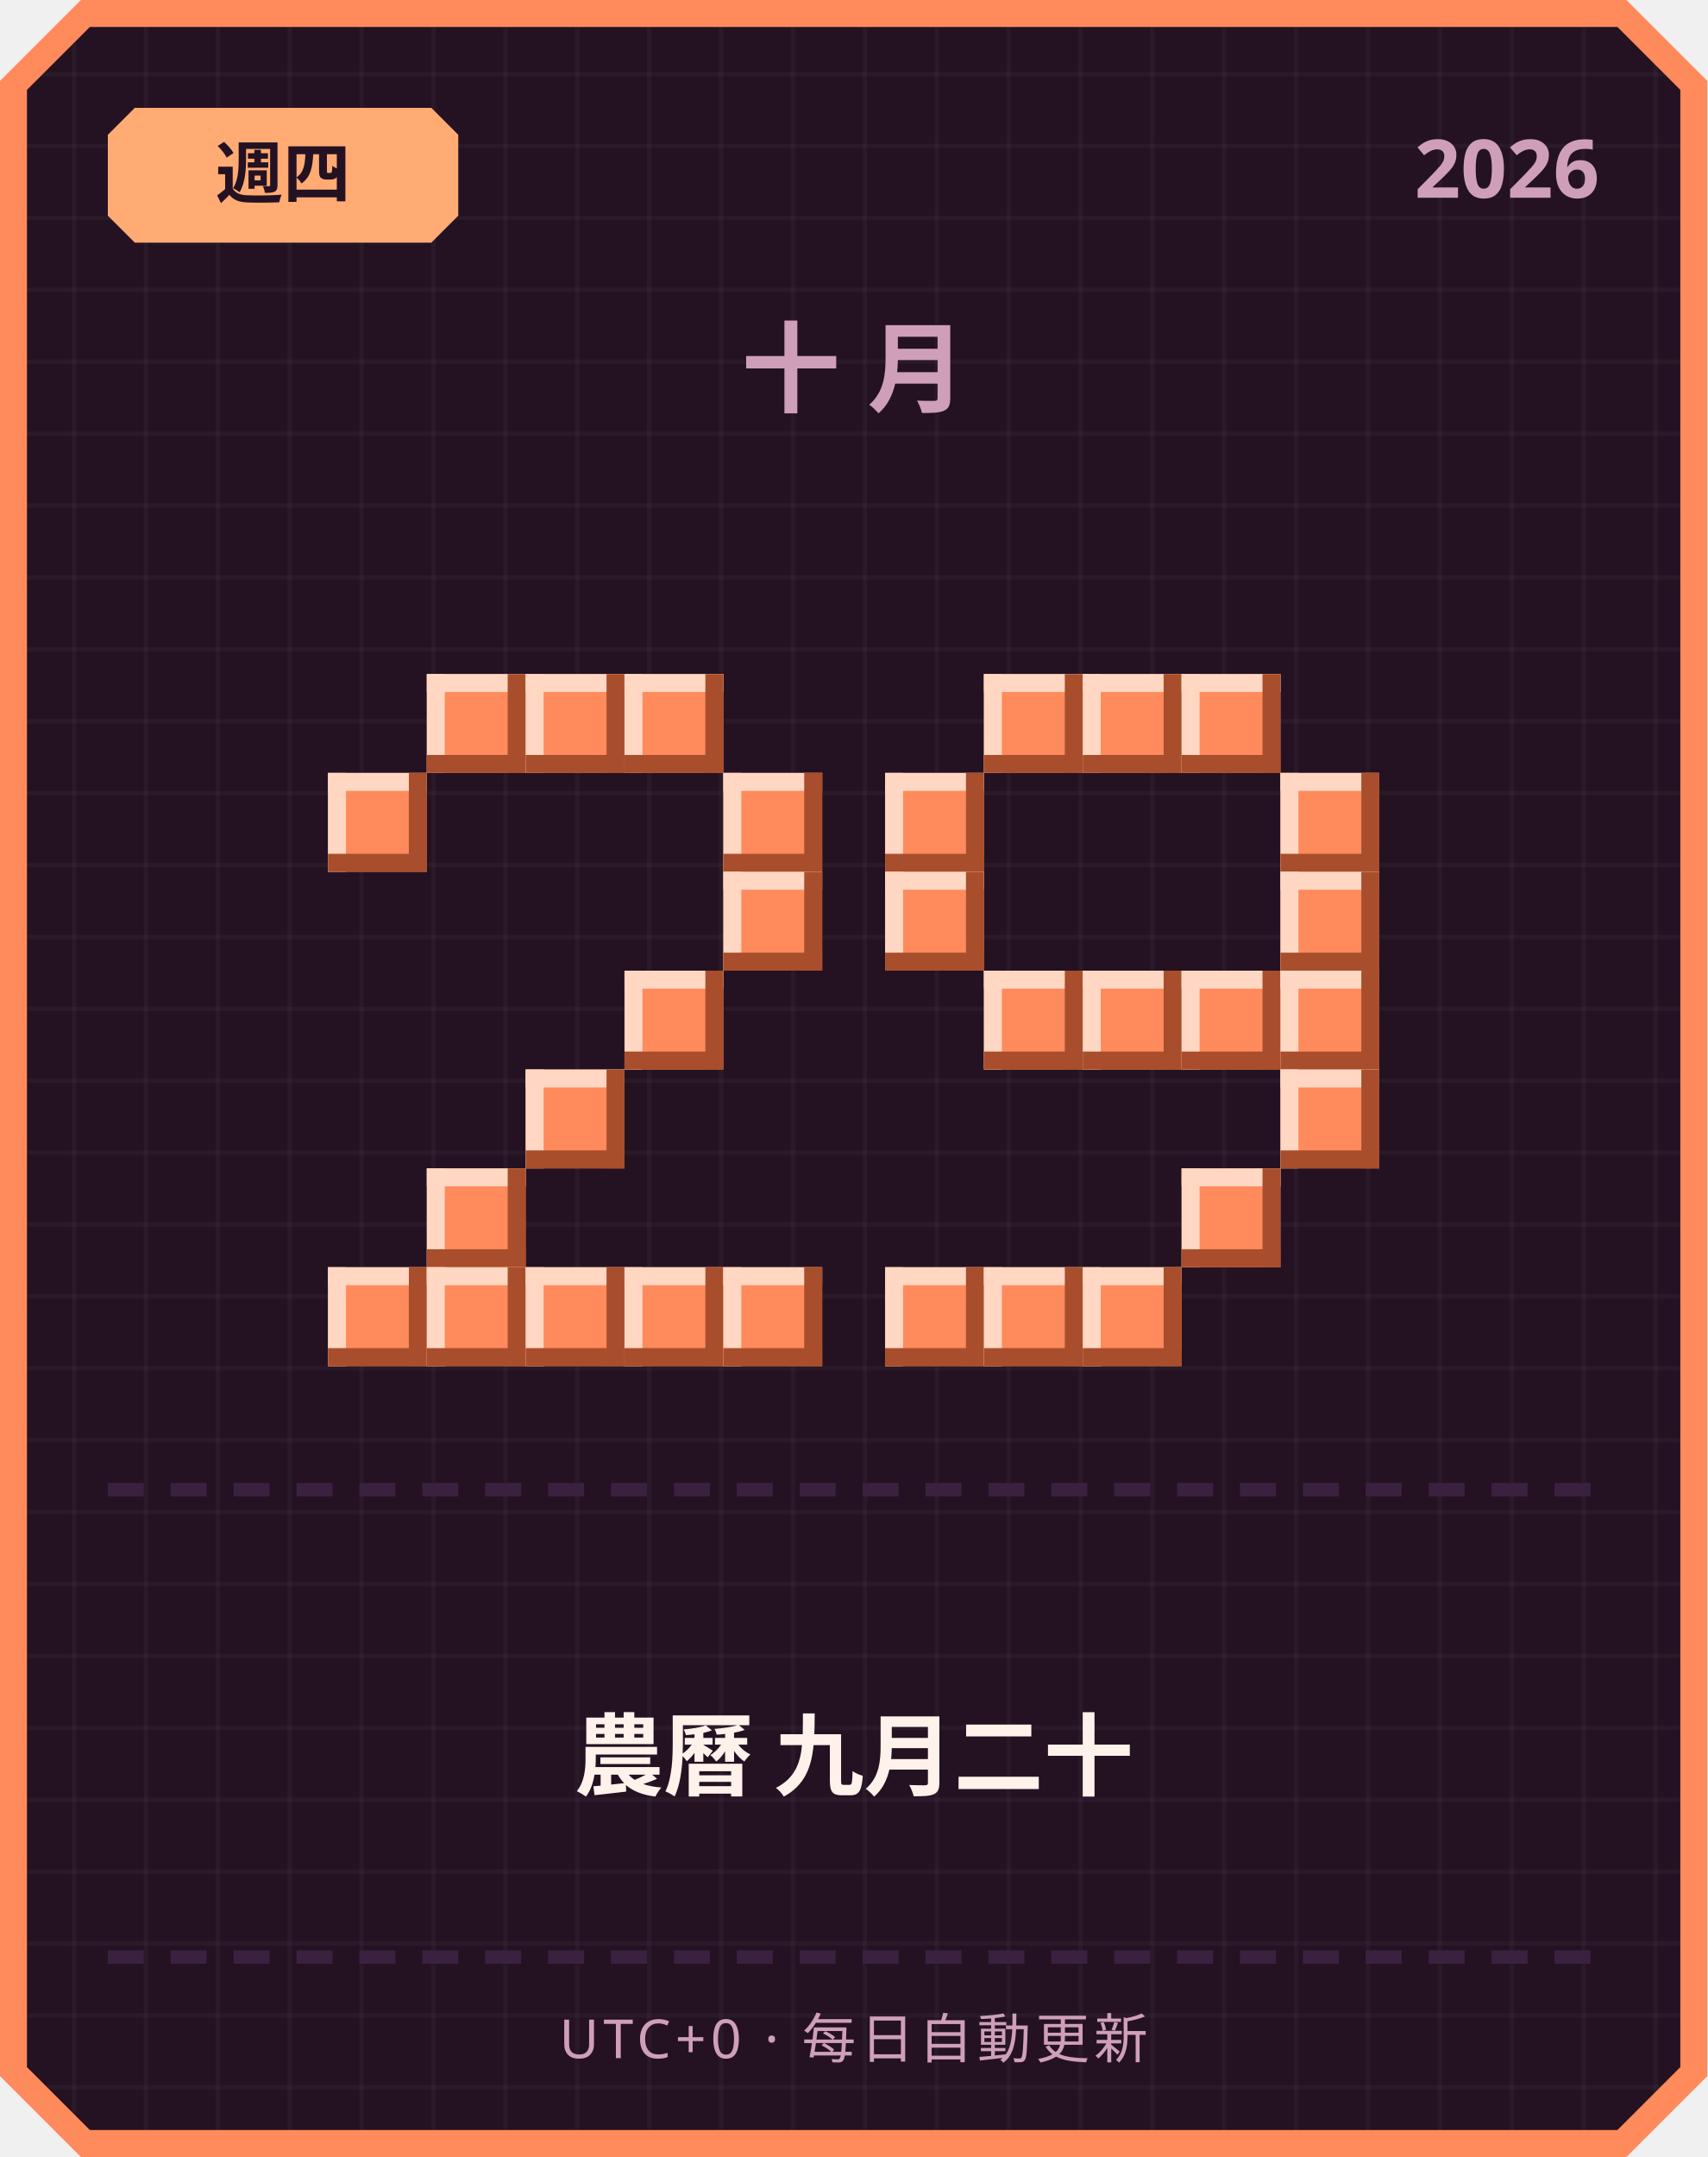
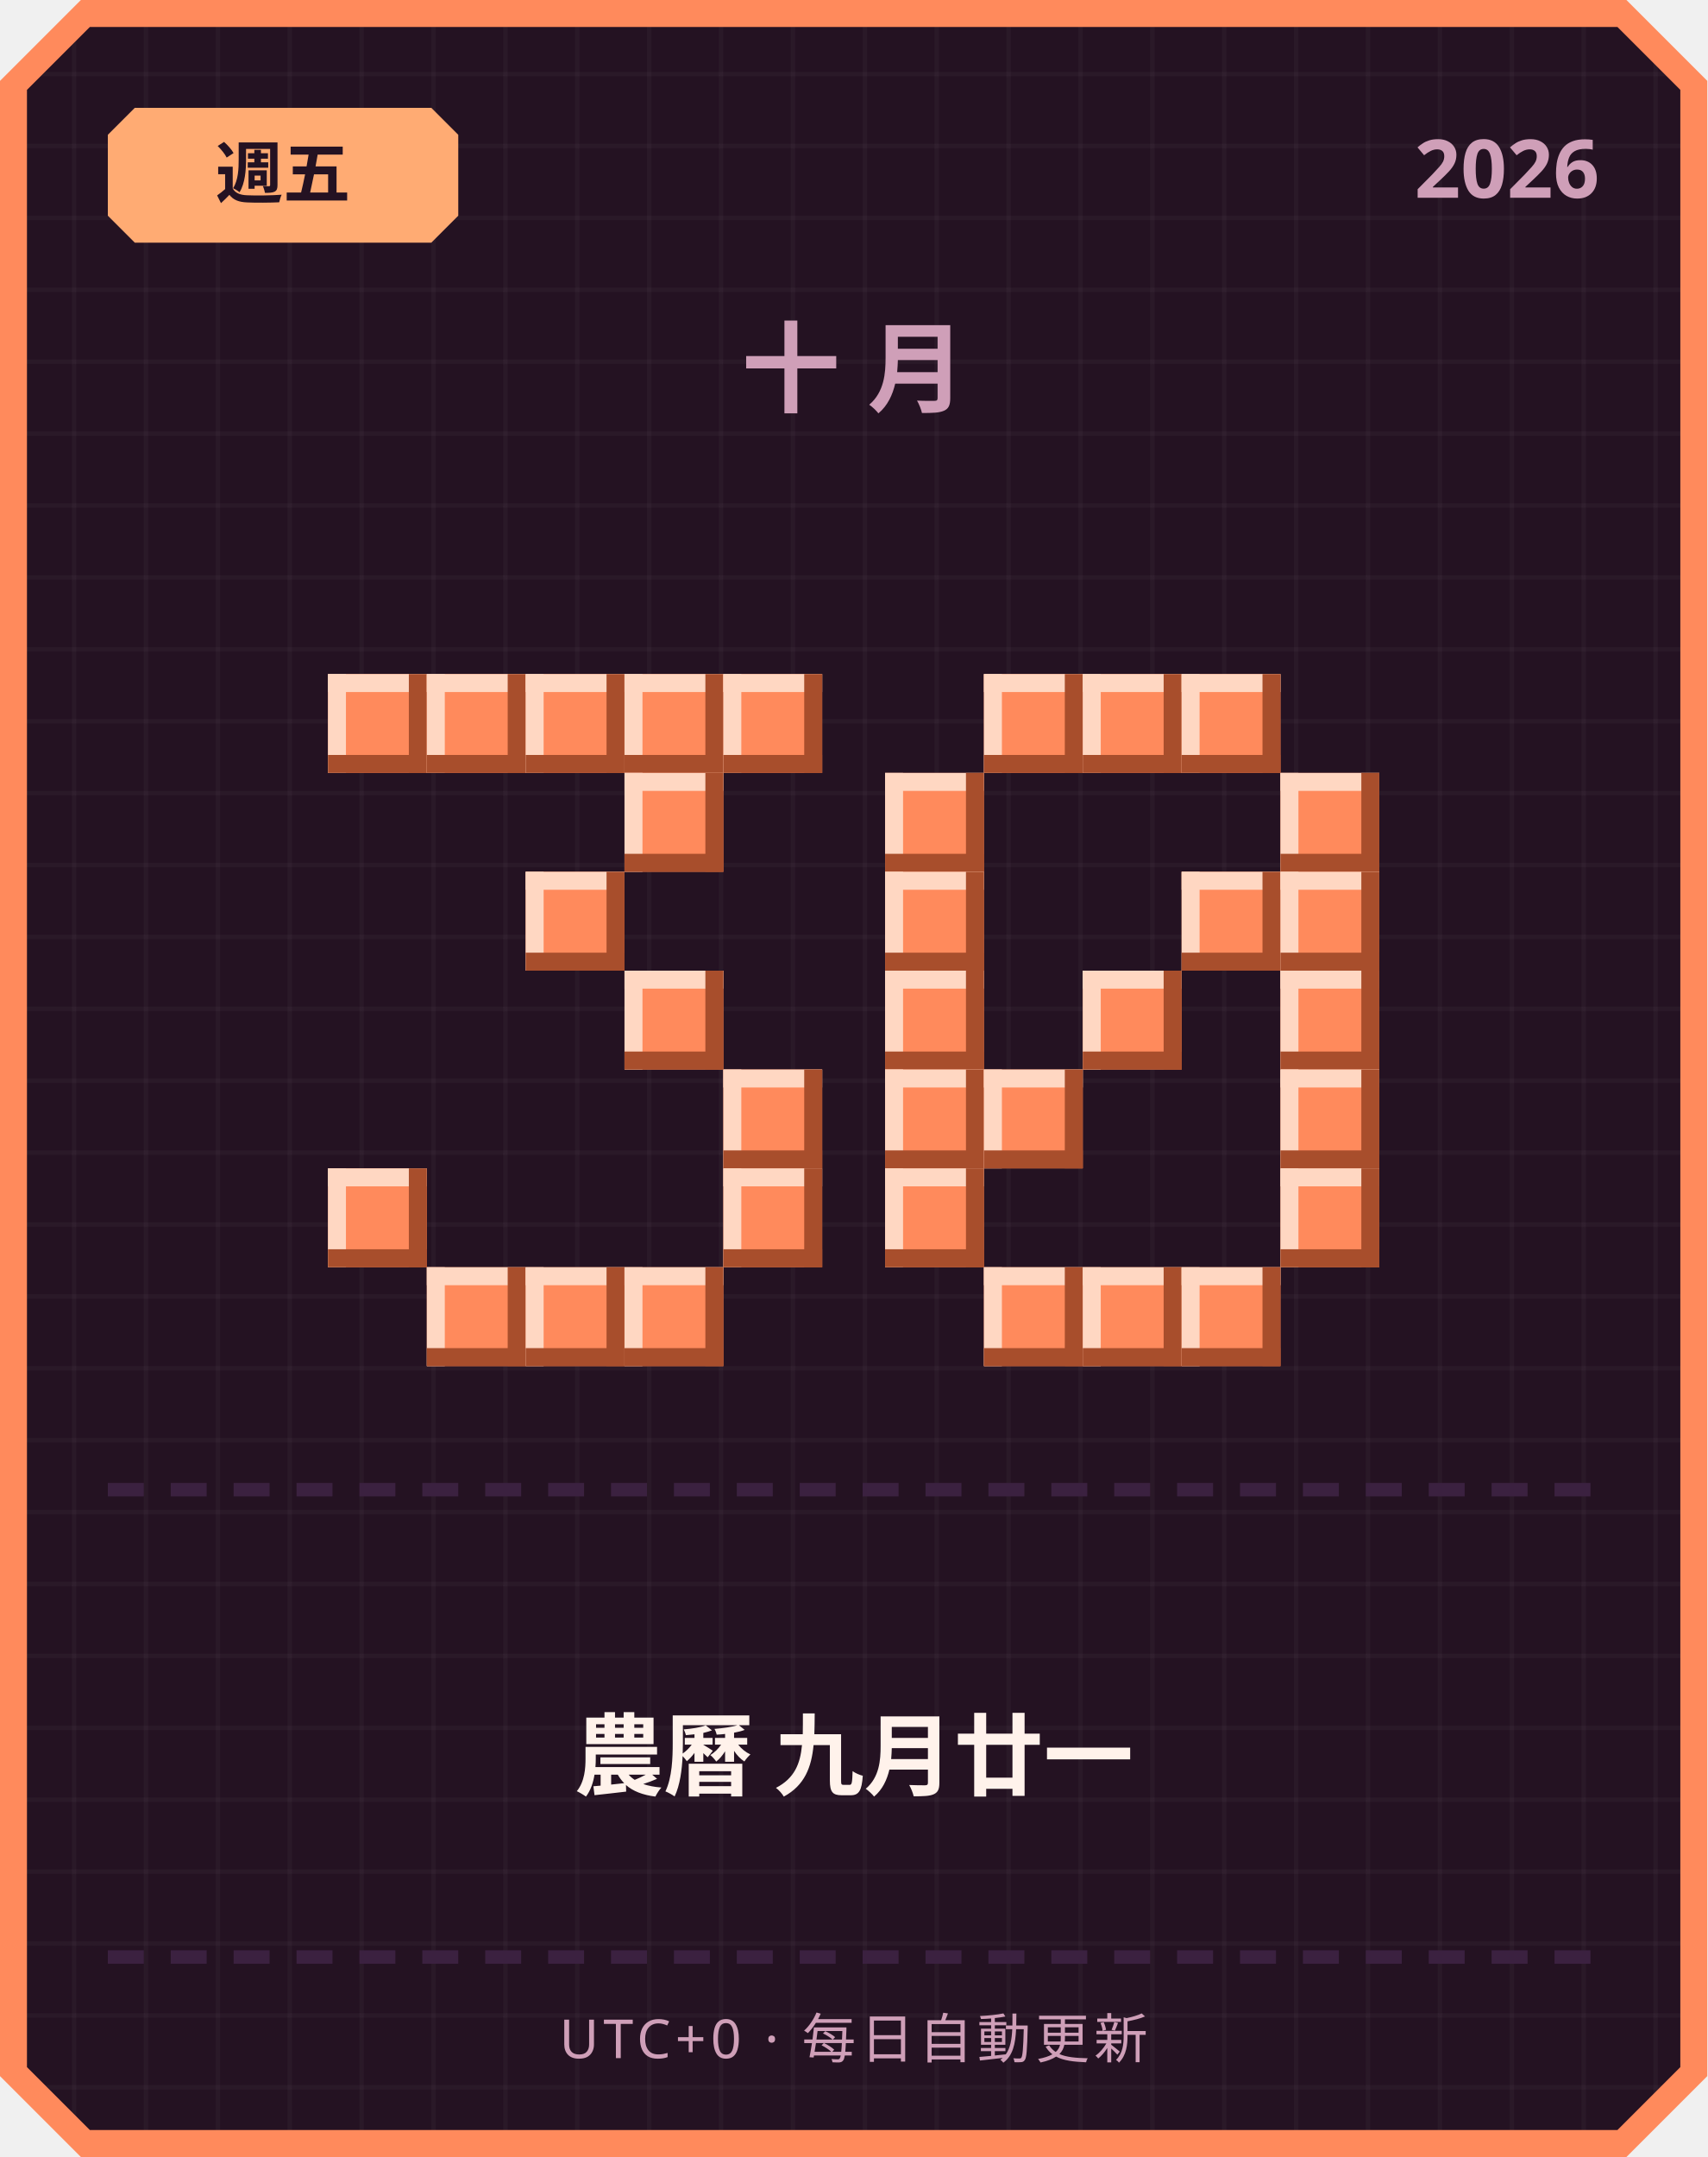
<svg xmlns="http://www.w3.org/2000/svg" width="380" height="480" viewBox="0 0 380 480">
  <defs>
    <pattern id="grid" width="16" height="16" patternUnits="userSpaceOnUse">
      <rect width="16" height="16" fill="#241222" />
      <rect width="1" height="16" fill="#ffffff" opacity="0.03" />
      <rect width="16" height="1" fill="#ffffff" opacity="0.03" />
    </pattern>
  </defs>
  <path d="M 18,0 L 362,0 L 380,18 L 380,462 L 362,480 L 18,480 L 0,462 L 0,18 Z" fill="#ff8a5c" />
  <path d="M 20,6 L 360,6 L 374,20 L 374,460 L 360,474 L 20,474 L 6,460 L 6,20 Z" fill="url(#grid)" />
  <path d="M 30,24 L 96,24 L 102,30 L 102,48 L 96,54 L 30,54 L 24,48 L 24,30 Z" fill="#ffab73" />
-   <text x="63" y="44" text-anchor="middle" font-family="'Segoe UI', sans-serif" font-size="15" font-weight="700" fill="#241222">週四</text>
+   <text x="63" y="44" text-anchor="middle" font-family="'Segoe UI', sans-serif" font-size="15" font-weight="700" fill="#241222">週五</text>
  <text x="356" y="44" text-anchor="end" font-family="'Segoe UI', sans-serif" font-size="18" font-weight="700" fill="#cf9fb8">2026</text>
  <text x="190" y="90" text-anchor="middle" font-family="'Segoe UI', sans-serif" font-size="22" font-weight="700" letter-spacing="6" fill="#cf9fb8">十月</text>
+   <rect x="73" y="150" width="22" height="22" fill="#ff8a5c" />
+   <rect x="73" y="150" width="22" height="4" fill="#ffd7c2" />
+   <rect x="73" y="150" width="4" height="22" fill="#ffd7c2" />
+   <rect x="73" y="168" width="22" height="4" fill="#a84e2c" />
+   <rect x="91" y="150" width="4" height="22" fill="#a84e2c" />
  <rect x="95" y="150" width="22" height="22" fill="#ff8a5c" />
  <rect x="95" y="150" width="22" height="4" fill="#ffd7c2" />
  <rect x="95" y="150" width="4" height="22" fill="#ffd7c2" />
  <rect x="95" y="168" width="22" height="4" fill="#a84e2c" />
  <rect x="113" y="150" width="4" height="22" fill="#a84e2c" />
  <rect x="117" y="150" width="22" height="22" fill="#ff8a5c" />
  <rect x="117" y="150" width="22" height="4" fill="#ffd7c2" />
  <rect x="117" y="150" width="4" height="22" fill="#ffd7c2" />
  <rect x="117" y="168" width="22" height="4" fill="#a84e2c" />
  <rect x="135" y="150" width="4" height="22" fill="#a84e2c" />
  <rect x="139" y="150" width="22" height="22" fill="#ff8a5c" />
  <rect x="139" y="150" width="22" height="4" fill="#ffd7c2" />
  <rect x="139" y="150" width="4" height="22" fill="#ffd7c2" />
  <rect x="139" y="168" width="22" height="4" fill="#a84e2c" />
  <rect x="157" y="150" width="4" height="22" fill="#a84e2c" />
-   <rect x="73" y="172" width="22" height="22" fill="#ff8a5c" />
-   <rect x="73" y="172" width="22" height="4" fill="#ffd7c2" />
-   <rect x="73" y="172" width="4" height="22" fill="#ffd7c2" />
-   <rect x="73" y="190" width="22" height="4" fill="#a84e2c" />
-   <rect x="91" y="172" width="4" height="22" fill="#a84e2c" />
-   <rect x="161" y="172" width="22" height="22" fill="#ff8a5c" />
-   <rect x="161" y="172" width="22" height="4" fill="#ffd7c2" />
-   <rect x="161" y="172" width="4" height="22" fill="#ffd7c2" />
-   <rect x="161" y="190" width="22" height="4" fill="#a84e2c" />
-   <rect x="179" y="172" width="4" height="22" fill="#a84e2c" />
-   <rect x="161" y="194" width="22" height="22" fill="#ff8a5c" />
-   <rect x="161" y="194" width="22" height="4" fill="#ffd7c2" />
-   <rect x="161" y="194" width="4" height="22" fill="#ffd7c2" />
-   <rect x="161" y="212" width="22" height="4" fill="#a84e2c" />
-   <rect x="179" y="194" width="4" height="22" fill="#a84e2c" />
+   <rect x="161" y="150" width="22" height="22" fill="#ff8a5c" />
+   <rect x="161" y="150" width="22" height="4" fill="#ffd7c2" />
+   <rect x="161" y="150" width="4" height="22" fill="#ffd7c2" />
+   <rect x="161" y="168" width="22" height="4" fill="#a84e2c" />
+   <rect x="179" y="150" width="4" height="22" fill="#a84e2c" />
+   <rect x="139" y="172" width="22" height="22" fill="#ff8a5c" />
+   <rect x="139" y="172" width="22" height="4" fill="#ffd7c2" />
+   <rect x="139" y="172" width="4" height="22" fill="#ffd7c2" />
+   <rect x="139" y="190" width="22" height="4" fill="#a84e2c" />
+   <rect x="157" y="172" width="4" height="22" fill="#a84e2c" />
+   <rect x="117" y="194" width="22" height="22" fill="#ff8a5c" />
+   <rect x="117" y="194" width="22" height="4" fill="#ffd7c2" />
+   <rect x="117" y="194" width="4" height="22" fill="#ffd7c2" />
+   <rect x="117" y="212" width="22" height="4" fill="#a84e2c" />
+   <rect x="135" y="194" width="4" height="22" fill="#a84e2c" />
  <rect x="139" y="216" width="22" height="22" fill="#ff8a5c" />
  <rect x="139" y="216" width="22" height="4" fill="#ffd7c2" />
  <rect x="139" y="216" width="4" height="22" fill="#ffd7c2" />
  <rect x="139" y="234" width="22" height="4" fill="#a84e2c" />
  <rect x="157" y="216" width="4" height="22" fill="#a84e2c" />
-   <rect x="117" y="238" width="22" height="22" fill="#ff8a5c" />
-   <rect x="117" y="238" width="22" height="4" fill="#ffd7c2" />
-   <rect x="117" y="238" width="4" height="22" fill="#ffd7c2" />
-   <rect x="117" y="256" width="22" height="4" fill="#a84e2c" />
-   <rect x="135" y="238" width="4" height="22" fill="#a84e2c" />
-   <rect x="95" y="260" width="22" height="22" fill="#ff8a5c" />
-   <rect x="95" y="260" width="22" height="4" fill="#ffd7c2" />
-   <rect x="95" y="260" width="4" height="22" fill="#ffd7c2" />
-   <rect x="95" y="278" width="22" height="4" fill="#a84e2c" />
-   <rect x="113" y="260" width="4" height="22" fill="#a84e2c" />
-   <rect x="73" y="282" width="22" height="22" fill="#ff8a5c" />
-   <rect x="73" y="282" width="22" height="4" fill="#ffd7c2" />
-   <rect x="73" y="282" width="4" height="22" fill="#ffd7c2" />
-   <rect x="73" y="300" width="22" height="4" fill="#a84e2c" />
-   <rect x="91" y="282" width="4" height="22" fill="#a84e2c" />
+   <rect x="161" y="238" width="22" height="22" fill="#ff8a5c" />
+   <rect x="161" y="238" width="22" height="4" fill="#ffd7c2" />
+   <rect x="161" y="238" width="4" height="22" fill="#ffd7c2" />
+   <rect x="161" y="256" width="22" height="4" fill="#a84e2c" />
+   <rect x="179" y="238" width="4" height="22" fill="#a84e2c" />
+   <rect x="73" y="260" width="22" height="22" fill="#ff8a5c" />
+   <rect x="73" y="260" width="22" height="4" fill="#ffd7c2" />
+   <rect x="73" y="260" width="4" height="22" fill="#ffd7c2" />
+   <rect x="73" y="278" width="22" height="4" fill="#a84e2c" />
+   <rect x="91" y="260" width="4" height="22" fill="#a84e2c" />
+   <rect x="161" y="260" width="22" height="22" fill="#ff8a5c" />
+   <rect x="161" y="260" width="22" height="4" fill="#ffd7c2" />
+   <rect x="161" y="260" width="4" height="22" fill="#ffd7c2" />
+   <rect x="161" y="278" width="22" height="4" fill="#a84e2c" />
+   <rect x="179" y="260" width="4" height="22" fill="#a84e2c" />
  <rect x="95" y="282" width="22" height="22" fill="#ff8a5c" />
  <rect x="95" y="282" width="22" height="4" fill="#ffd7c2" />
  <rect x="95" y="282" width="4" height="22" fill="#ffd7c2" />
  <rect x="95" y="300" width="22" height="4" fill="#a84e2c" />
  <rect x="113" y="282" width="4" height="22" fill="#a84e2c" />
  <rect x="117" y="282" width="22" height="22" fill="#ff8a5c" />
  <rect x="117" y="282" width="22" height="4" fill="#ffd7c2" />
  <rect x="117" y="282" width="4" height="22" fill="#ffd7c2" />
  <rect x="117" y="300" width="22" height="4" fill="#a84e2c" />
  <rect x="135" y="282" width="4" height="22" fill="#a84e2c" />
  <rect x="139" y="282" width="22" height="22" fill="#ff8a5c" />
  <rect x="139" y="282" width="22" height="4" fill="#ffd7c2" />
  <rect x="139" y="282" width="4" height="22" fill="#ffd7c2" />
  <rect x="139" y="300" width="22" height="4" fill="#a84e2c" />
  <rect x="157" y="282" width="4" height="22" fill="#a84e2c" />
-   <rect x="161" y="282" width="22" height="22" fill="#ff8a5c" />
-   <rect x="161" y="282" width="22" height="4" fill="#ffd7c2" />
-   <rect x="161" y="282" width="4" height="22" fill="#ffd7c2" />
-   <rect x="161" y="300" width="22" height="4" fill="#a84e2c" />
-   <rect x="179" y="282" width="4" height="22" fill="#a84e2c" />
  <rect x="219" y="150" width="22" height="22" fill="#ff8a5c" />
  <rect x="219" y="150" width="22" height="4" fill="#ffd7c2" />
  <rect x="219" y="150" width="4" height="22" fill="#ffd7c2" />
  <rect x="219" y="168" width="22" height="4" fill="#a84e2c" />
  <rect x="237" y="150" width="4" height="22" fill="#a84e2c" />
  <rect x="241" y="150" width="22" height="22" fill="#ff8a5c" />
  <rect x="241" y="150" width="22" height="4" fill="#ffd7c2" />
  <rect x="241" y="150" width="4" height="22" fill="#ffd7c2" />
  <rect x="241" y="168" width="22" height="4" fill="#a84e2c" />
  <rect x="259" y="150" width="4" height="22" fill="#a84e2c" />
  <rect x="263" y="150" width="22" height="22" fill="#ff8a5c" />
  <rect x="263" y="150" width="22" height="4" fill="#ffd7c2" />
  <rect x="263" y="150" width="4" height="22" fill="#ffd7c2" />
  <rect x="263" y="168" width="22" height="4" fill="#a84e2c" />
  <rect x="281" y="150" width="4" height="22" fill="#a84e2c" />
  <rect x="197" y="172" width="22" height="22" fill="#ff8a5c" />
  <rect x="197" y="172" width="22" height="4" fill="#ffd7c2" />
  <rect x="197" y="172" width="4" height="22" fill="#ffd7c2" />
  <rect x="197" y="190" width="22" height="4" fill="#a84e2c" />
  <rect x="215" y="172" width="4" height="22" fill="#a84e2c" />
  <rect x="285" y="172" width="22" height="22" fill="#ff8a5c" />
  <rect x="285" y="172" width="22" height="4" fill="#ffd7c2" />
  <rect x="285" y="172" width="4" height="22" fill="#ffd7c2" />
  <rect x="285" y="190" width="22" height="4" fill="#a84e2c" />
  <rect x="303" y="172" width="4" height="22" fill="#a84e2c" />
  <rect x="197" y="194" width="22" height="22" fill="#ff8a5c" />
  <rect x="197" y="194" width="22" height="4" fill="#ffd7c2" />
  <rect x="197" y="194" width="4" height="22" fill="#ffd7c2" />
  <rect x="197" y="212" width="22" height="4" fill="#a84e2c" />
  <rect x="215" y="194" width="4" height="22" fill="#a84e2c" />
+   <rect x="263" y="194" width="22" height="22" fill="#ff8a5c" />
+   <rect x="263" y="194" width="22" height="4" fill="#ffd7c2" />
+   <rect x="263" y="194" width="4" height="22" fill="#ffd7c2" />
+   <rect x="263" y="212" width="22" height="4" fill="#a84e2c" />
+   <rect x="281" y="194" width="4" height="22" fill="#a84e2c" />
  <rect x="285" y="194" width="22" height="22" fill="#ff8a5c" />
  <rect x="285" y="194" width="22" height="4" fill="#ffd7c2" />
  <rect x="285" y="194" width="4" height="22" fill="#ffd7c2" />
  <rect x="285" y="212" width="22" height="4" fill="#a84e2c" />
  <rect x="303" y="194" width="4" height="22" fill="#a84e2c" />
-   <rect x="219" y="216" width="22" height="22" fill="#ff8a5c" />
-   <rect x="219" y="216" width="22" height="4" fill="#ffd7c2" />
-   <rect x="219" y="216" width="4" height="22" fill="#ffd7c2" />
-   <rect x="219" y="234" width="22" height="4" fill="#a84e2c" />
-   <rect x="237" y="216" width="4" height="22" fill="#a84e2c" />
+   <rect x="197" y="216" width="22" height="22" fill="#ff8a5c" />
+   <rect x="197" y="216" width="22" height="4" fill="#ffd7c2" />
+   <rect x="197" y="216" width="4" height="22" fill="#ffd7c2" />
+   <rect x="197" y="234" width="22" height="4" fill="#a84e2c" />
+   <rect x="215" y="216" width="4" height="22" fill="#a84e2c" />
  <rect x="241" y="216" width="22" height="22" fill="#ff8a5c" />
  <rect x="241" y="216" width="22" height="4" fill="#ffd7c2" />
  <rect x="241" y="216" width="4" height="22" fill="#ffd7c2" />
  <rect x="241" y="234" width="22" height="4" fill="#a84e2c" />
  <rect x="259" y="216" width="4" height="22" fill="#a84e2c" />
-   <rect x="263" y="216" width="22" height="22" fill="#ff8a5c" />
-   <rect x="263" y="216" width="22" height="4" fill="#ffd7c2" />
-   <rect x="263" y="216" width="4" height="22" fill="#ffd7c2" />
-   <rect x="263" y="234" width="22" height="4" fill="#a84e2c" />
-   <rect x="281" y="216" width="4" height="22" fill="#a84e2c" />
  <rect x="285" y="216" width="22" height="22" fill="#ff8a5c" />
  <rect x="285" y="216" width="22" height="4" fill="#ffd7c2" />
  <rect x="285" y="216" width="4" height="22" fill="#ffd7c2" />
  <rect x="285" y="234" width="22" height="4" fill="#a84e2c" />
  <rect x="303" y="216" width="4" height="22" fill="#a84e2c" />
+   <rect x="197" y="238" width="22" height="22" fill="#ff8a5c" />
+   <rect x="197" y="238" width="22" height="4" fill="#ffd7c2" />
+   <rect x="197" y="238" width="4" height="22" fill="#ffd7c2" />
+   <rect x="197" y="256" width="22" height="4" fill="#a84e2c" />
+   <rect x="215" y="238" width="4" height="22" fill="#a84e2c" />
+   <rect x="219" y="238" width="22" height="22" fill="#ff8a5c" />
+   <rect x="219" y="238" width="22" height="4" fill="#ffd7c2" />
+   <rect x="219" y="238" width="4" height="22" fill="#ffd7c2" />
+   <rect x="219" y="256" width="22" height="4" fill="#a84e2c" />
+   <rect x="237" y="238" width="4" height="22" fill="#a84e2c" />
  <rect x="285" y="238" width="22" height="22" fill="#ff8a5c" />
  <rect x="285" y="238" width="22" height="4" fill="#ffd7c2" />
  <rect x="285" y="238" width="4" height="22" fill="#ffd7c2" />
  <rect x="285" y="256" width="22" height="4" fill="#a84e2c" />
  <rect x="303" y="238" width="4" height="22" fill="#a84e2c" />
-   <rect x="263" y="260" width="22" height="22" fill="#ff8a5c" />
-   <rect x="263" y="260" width="22" height="4" fill="#ffd7c2" />
-   <rect x="263" y="260" width="4" height="22" fill="#ffd7c2" />
-   <rect x="263" y="278" width="22" height="4" fill="#a84e2c" />
-   <rect x="281" y="260" width="4" height="22" fill="#a84e2c" />
-   <rect x="197" y="282" width="22" height="22" fill="#ff8a5c" />
-   <rect x="197" y="282" width="22" height="4" fill="#ffd7c2" />
-   <rect x="197" y="282" width="4" height="22" fill="#ffd7c2" />
-   <rect x="197" y="300" width="22" height="4" fill="#a84e2c" />
-   <rect x="215" y="282" width="4" height="22" fill="#a84e2c" />
+   <rect x="197" y="260" width="22" height="22" fill="#ff8a5c" />
+   <rect x="197" y="260" width="22" height="4" fill="#ffd7c2" />
+   <rect x="197" y="260" width="4" height="22" fill="#ffd7c2" />
+   <rect x="197" y="278" width="22" height="4" fill="#a84e2c" />
+   <rect x="215" y="260" width="4" height="22" fill="#a84e2c" />
+   <rect x="285" y="260" width="22" height="22" fill="#ff8a5c" />
+   <rect x="285" y="260" width="22" height="4" fill="#ffd7c2" />
+   <rect x="285" y="260" width="4" height="22" fill="#ffd7c2" />
+   <rect x="285" y="278" width="22" height="4" fill="#a84e2c" />
+   <rect x="303" y="260" width="4" height="22" fill="#a84e2c" />
  <rect x="219" y="282" width="22" height="22" fill="#ff8a5c" />
  <rect x="219" y="282" width="22" height="4" fill="#ffd7c2" />
  <rect x="219" y="282" width="4" height="22" fill="#ffd7c2" />
  <rect x="219" y="300" width="22" height="4" fill="#a84e2c" />
  <rect x="237" y="282" width="4" height="22" fill="#a84e2c" />
  <rect x="241" y="282" width="22" height="22" fill="#ff8a5c" />
  <rect x="241" y="282" width="22" height="4" fill="#ffd7c2" />
  <rect x="241" y="282" width="4" height="22" fill="#ffd7c2" />
  <rect x="241" y="300" width="22" height="4" fill="#a84e2c" />
  <rect x="259" y="282" width="4" height="22" fill="#a84e2c" />
+   <rect x="263" y="282" width="22" height="22" fill="#ff8a5c" />
+   <rect x="263" y="282" width="22" height="4" fill="#ffd7c2" />
+   <rect x="263" y="282" width="4" height="22" fill="#ffd7c2" />
+   <rect x="263" y="300" width="22" height="4" fill="#a84e2c" />
+   <rect x="281" y="282" width="4" height="22" fill="#a84e2c" />
  <rect x="24" y="330" width="8" height="3" fill="#3b2140" />
  <rect x="38" y="330" width="8" height="3" fill="#3b2140" />
  <rect x="52" y="330" width="8" height="3" fill="#3b2140" />
  <rect x="66" y="330" width="8" height="3" fill="#3b2140" />
  <rect x="80" y="330" width="8" height="3" fill="#3b2140" />
  <rect x="94" y="330" width="8" height="3" fill="#3b2140" />
  <rect x="108" y="330" width="8" height="3" fill="#3b2140" />
  <rect x="122" y="330" width="8" height="3" fill="#3b2140" />
  <rect x="136" y="330" width="8" height="3" fill="#3b2140" />
  <rect x="150" y="330" width="8" height="3" fill="#3b2140" />
  <rect x="164" y="330" width="8" height="3" fill="#3b2140" />
  <rect x="178" y="330" width="8" height="3" fill="#3b2140" />
  <rect x="192" y="330" width="8" height="3" fill="#3b2140" />
  <rect x="206" y="330" width="8" height="3" fill="#3b2140" />
  <rect x="220" y="330" width="8" height="3" fill="#3b2140" />
  <rect x="234" y="330" width="8" height="3" fill="#3b2140" />
  <rect x="248" y="330" width="8" height="3" fill="#3b2140" />
  <rect x="262" y="330" width="8" height="3" fill="#3b2140" />
  <rect x="276" y="330" width="8" height="3" fill="#3b2140" />
  <rect x="290" y="330" width="8" height="3" fill="#3b2140" />
  <rect x="304" y="330" width="8" height="3" fill="#3b2140" />
  <rect x="318" y="330" width="8" height="3" fill="#3b2140" />
  <rect x="332" y="330" width="8" height="3" fill="#3b2140" />
  <rect x="346" y="330" width="8" height="3" fill="#3b2140" />
-   <text x="190" y="398" text-anchor="middle" font-family="'Segoe UI', 'Microsoft JhengHei', sans-serif" font-size="20" font-weight="700" fill="#fff2eb">農曆 九月二十</text>
+   <text x="190" y="398" text-anchor="middle" font-family="'Segoe UI', 'Microsoft JhengHei', sans-serif" font-size="20" font-weight="700" fill="#fff2eb">農曆 九月廿一</text>
  <rect x="24" y="434" width="8" height="3" fill="#3b2140" />
  <rect x="38" y="434" width="8" height="3" fill="#3b2140" />
  <rect x="52" y="434" width="8" height="3" fill="#3b2140" />
  <rect x="66" y="434" width="8" height="3" fill="#3b2140" />
  <rect x="80" y="434" width="8" height="3" fill="#3b2140" />
  <rect x="94" y="434" width="8" height="3" fill="#3b2140" />
  <rect x="108" y="434" width="8" height="3" fill="#3b2140" />
  <rect x="122" y="434" width="8" height="3" fill="#3b2140" />
  <rect x="136" y="434" width="8" height="3" fill="#3b2140" />
  <rect x="150" y="434" width="8" height="3" fill="#3b2140" />
  <rect x="164" y="434" width="8" height="3" fill="#3b2140" />
  <rect x="178" y="434" width="8" height="3" fill="#3b2140" />
  <rect x="192" y="434" width="8" height="3" fill="#3b2140" />
  <rect x="206" y="434" width="8" height="3" fill="#3b2140" />
  <rect x="220" y="434" width="8" height="3" fill="#3b2140" />
  <rect x="234" y="434" width="8" height="3" fill="#3b2140" />
  <rect x="248" y="434" width="8" height="3" fill="#3b2140" />
  <rect x="262" y="434" width="8" height="3" fill="#3b2140" />
  <rect x="276" y="434" width="8" height="3" fill="#3b2140" />
  <rect x="290" y="434" width="8" height="3" fill="#3b2140" />
  <rect x="304" y="434" width="8" height="3" fill="#3b2140" />
  <rect x="318" y="434" width="8" height="3" fill="#3b2140" />
  <rect x="332" y="434" width="8" height="3" fill="#3b2140" />
  <rect x="346" y="434" width="8" height="3" fill="#3b2140" />
  <text x="190" y="458" text-anchor="middle" font-family="'Segoe UI', sans-serif" font-size="12" letter-spacing="1" fill="#cf9fb8">UTC+0 · 每日自動更新</text>
</svg>
